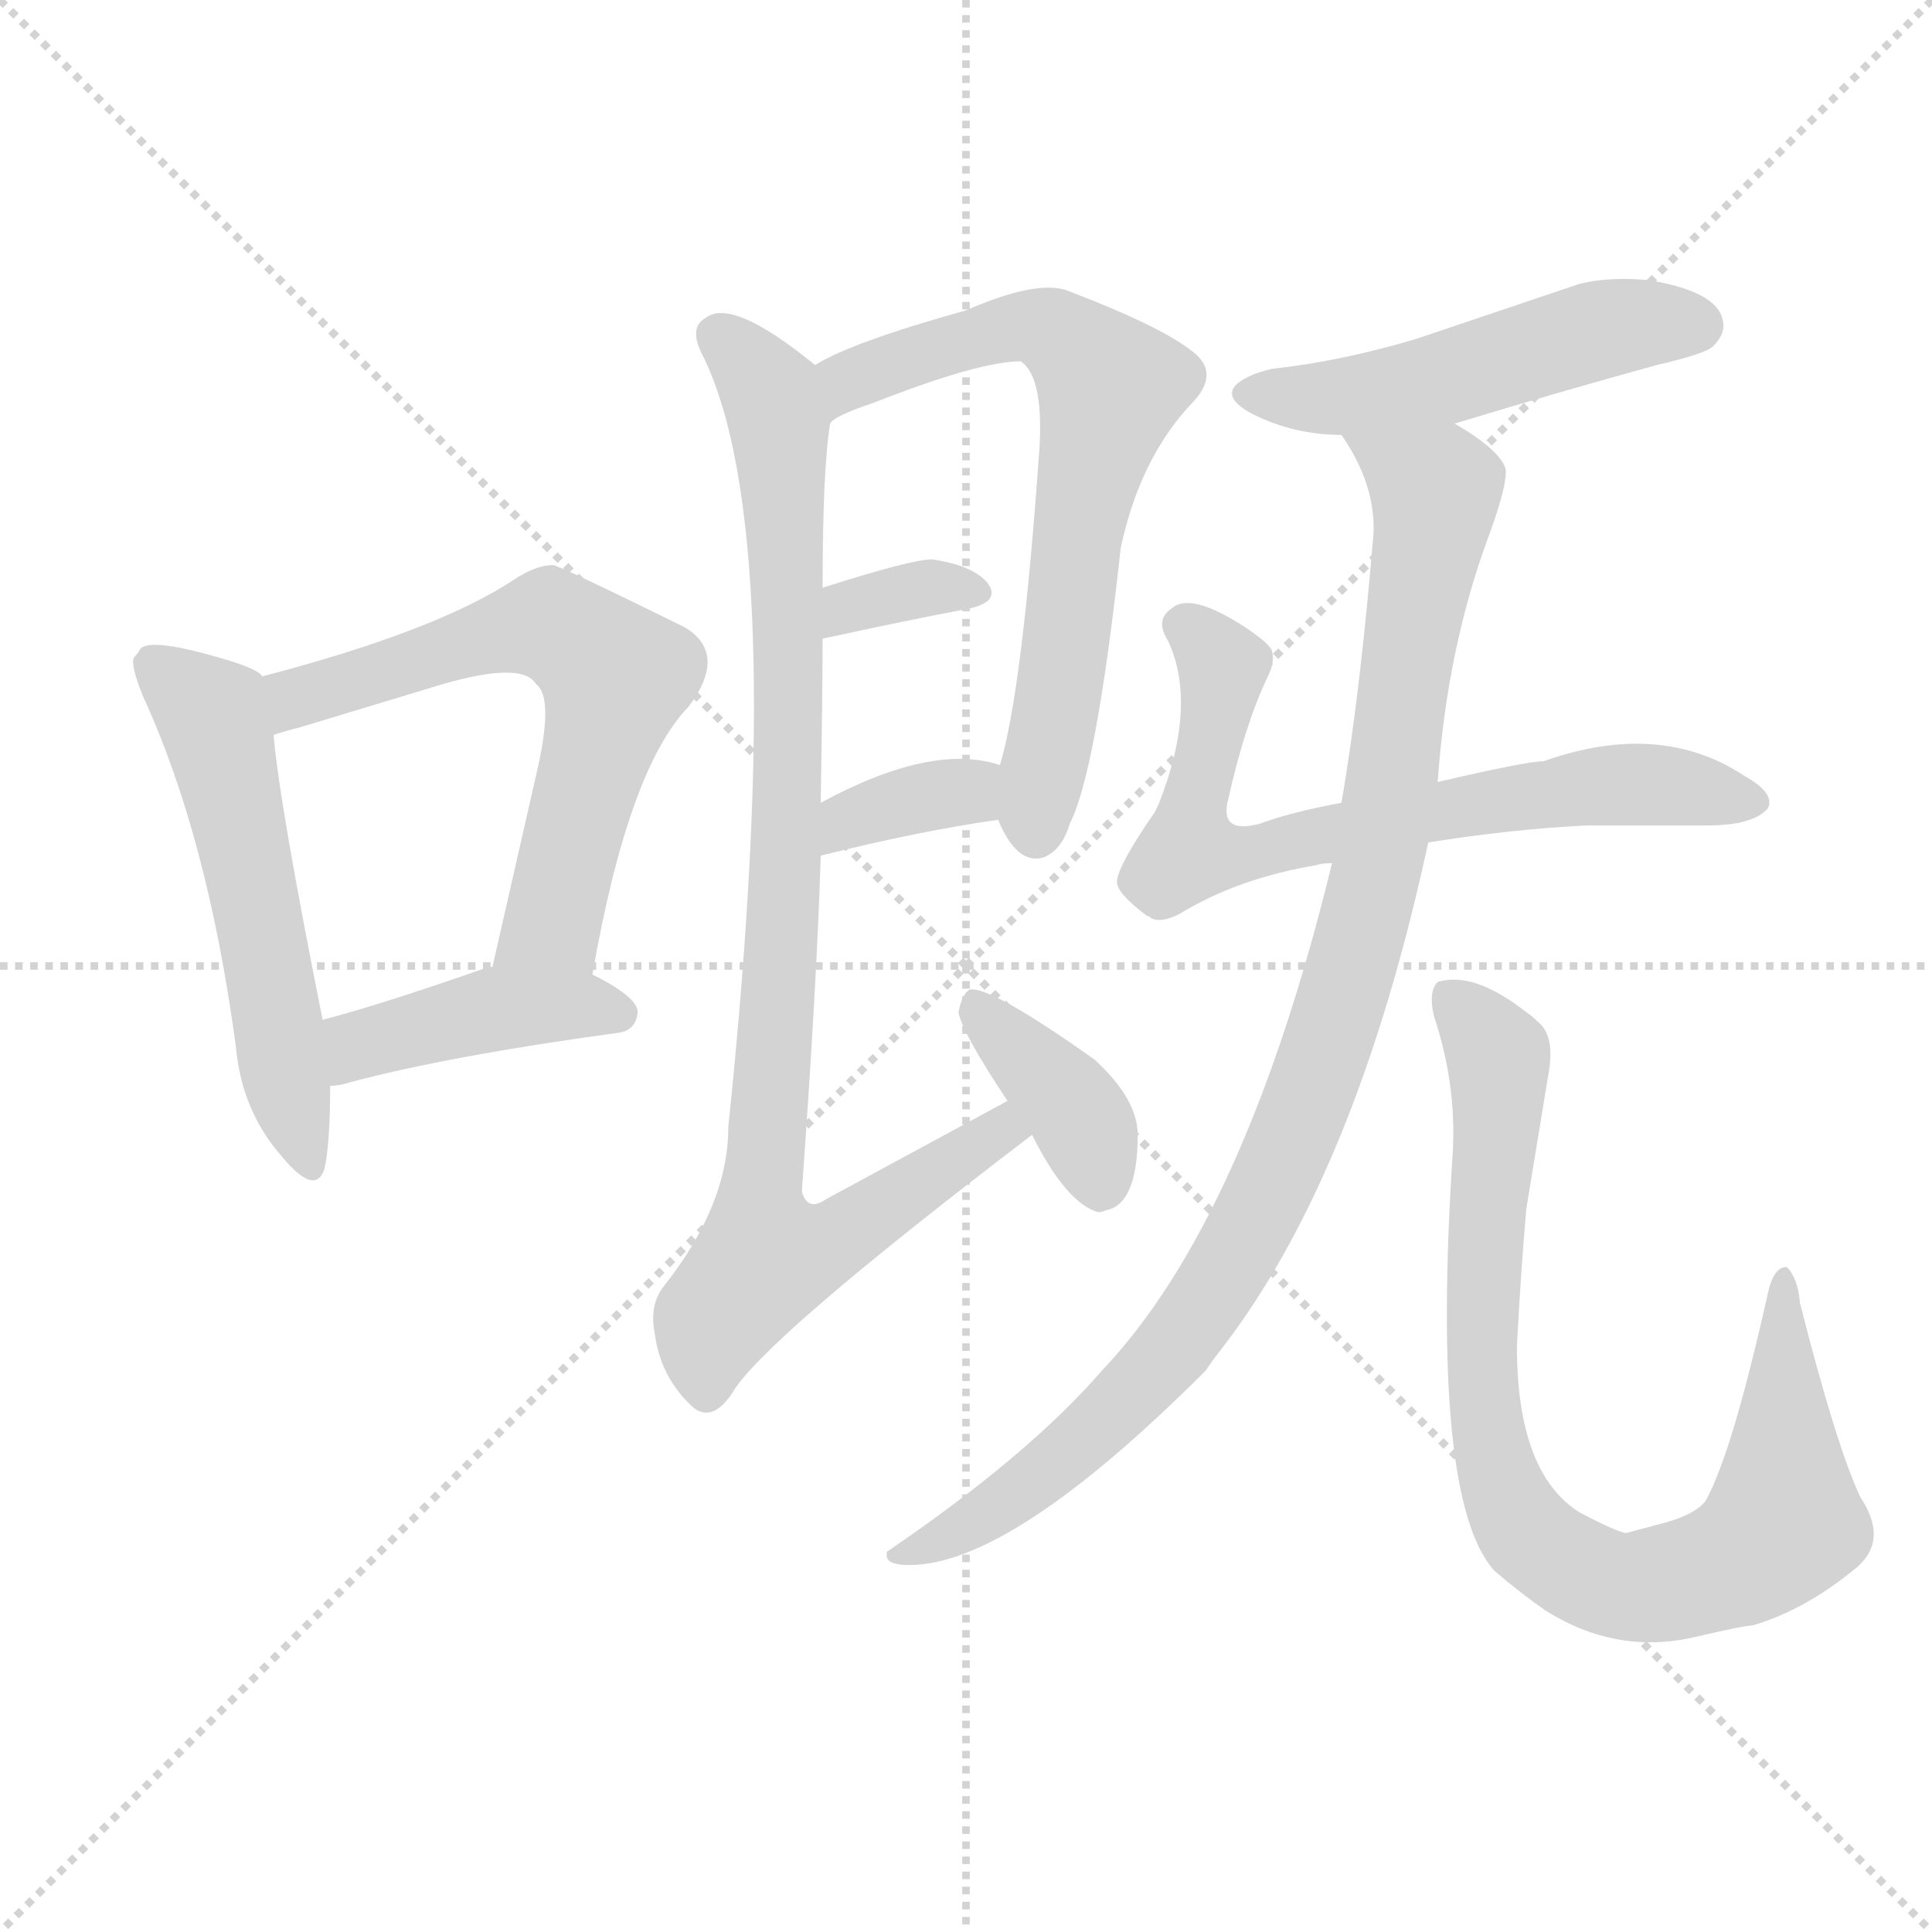
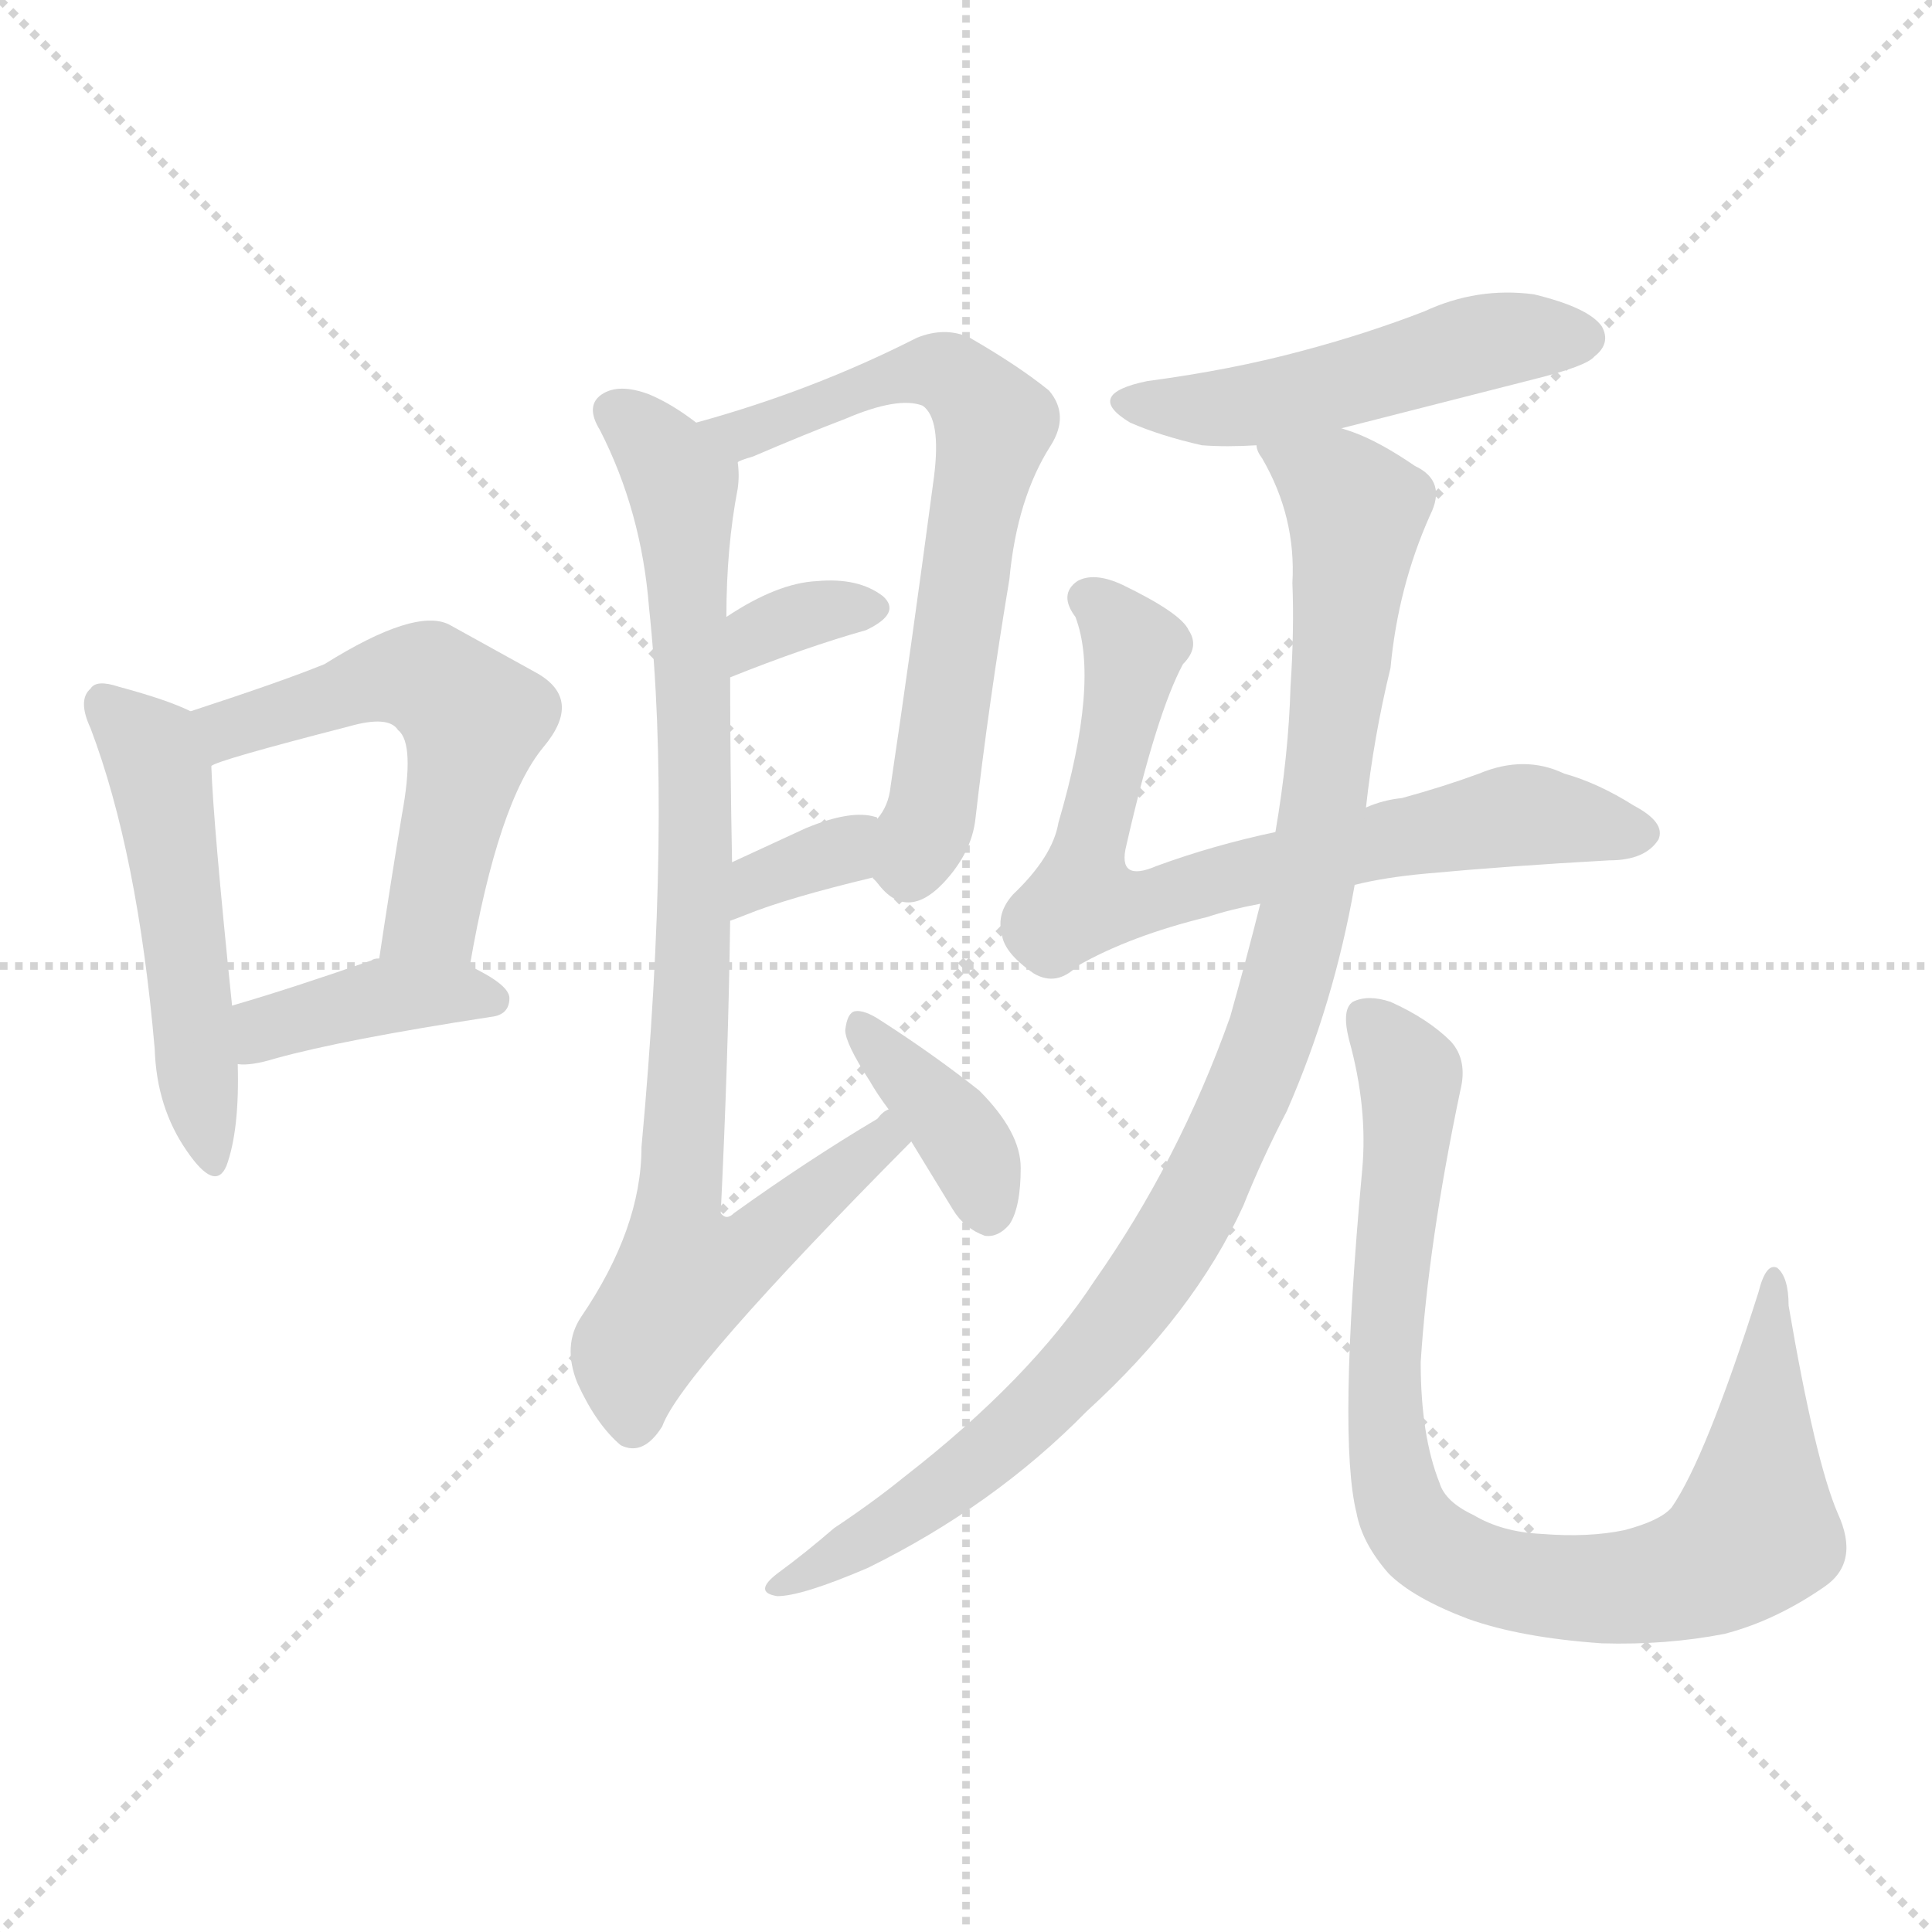
<svg xmlns="http://www.w3.org/2000/svg" version="1.1" viewBox="0 0 1024 1024">
  <g stroke="lightgray" stroke-dasharray="1,1" stroke-width="1" transform="scale(4, 4)">
    <line x1="0" y1="0" x2="256" y2="256" />
    <line x1="256" y1="0" x2="0" y2="256" />
    <line x1="128" y1="0" x2="128" y2="256" />
    <line x1="0" y1="128" x2="256" y2="128" />
  </g>
-   <g transform="scale(1.0, -1.0) translate(0.0, -877.50)">
+   <g transform="scale(1.0, -1.0) translate(0.0, -794.00)">
    <style type="text/css">
      
        @keyframes keyframes0 {
          from {
            stroke: blue;
-             stroke-dashoffset: 538;
+             stroke-dashoffset: 507;
+             stroke-width: 128;
+           }
+           62% {
+             animation-timing-function: step-end;
+             stroke: blue;
+             stroke-dashoffset: 0;
+             stroke-width: 128;
+           }
+           to {
+             stroke: black;
+             stroke-width: 1024;
+           }
+         }
+         #make-me-a-hanzi-animation-0 {
+           animation: keyframes0 0.663s both;
+           animation-delay: 0s;
+           animation-timing-function: linear;
+         }
+       
+         @keyframes keyframes1 {
+           from {
+             stroke: blue;
+             stroke-dashoffset: 546;
            stroke-width: 128;
          }
          64% {
            animation-timing-function: step-end;
            stroke: blue;
            stroke-dashoffset: 0;
            stroke-width: 128;
          }
          to {
            stroke: black;
            stroke-width: 1024;
          }
        }
-         #make-me-a-hanzi-animation-0 {
-           animation: keyframes0 0.688s both;
-           animation-delay: 0s;
-           animation-timing-function: linear;
-         }
-       
-         @keyframes keyframes1 {
-           from {
-             stroke: blue;
-             stroke-dashoffset: 618;
-             stroke-width: 128;
-           }
-           67% {
-             animation-timing-function: step-end;
-             stroke: blue;
-             stroke-dashoffset: 0;
-             stroke-width: 128;
-           }
-           to {
-             stroke: black;
-             stroke-width: 1024;
-           }
-         }
        #make-me-a-hanzi-animation-1 {
-           animation: keyframes1 0.753s both;
-           animation-delay: 0.688s;
+           animation: keyframes1 0.694s both;
+           animation-delay: 0.663s;
          animation-timing-function: linear;
        }
      
        @keyframes keyframes2 {
          from {
            stroke: blue;
-             stroke-dashoffset: 415;
-             stroke-width: 128;
-           }
-           57% {
+             stroke-dashoffset: 394;
+             stroke-width: 128;
+           }
+           56% {
            animation-timing-function: step-end;
            stroke: blue;
            stroke-dashoffset: 0;
            stroke-width: 128;
          }
          to {
            stroke: black;
            stroke-width: 1024;
          }
        }
        #make-me-a-hanzi-animation-2 {
-           animation: keyframes2 0.588s both;
-           animation-delay: 1.441s;
+           animation: keyframes2 0.571s both;
+           animation-delay: 1.357s;
          animation-timing-function: linear;
        }
      
        @keyframes keyframes3 {
          from {
            stroke: blue;
-             stroke-dashoffset: 669;
-             stroke-width: 128;
-           }
-           69% {
+             stroke-dashoffset: 660;
+             stroke-width: 128;
+           }
+           68% {
            animation-timing-function: step-end;
            stroke: blue;
            stroke-dashoffset: 0;
            stroke-width: 128;
          }
          to {
            stroke: black;
            stroke-width: 1024;
          }
        }
        #make-me-a-hanzi-animation-3 {
-           animation: keyframes3 0.794s both;
-           animation-delay: 2.028s;
+           animation: keyframes3 0.787s both;
+           animation-delay: 1.928s;
          animation-timing-function: linear;
        }
      
        @keyframes keyframes4 {
          from {
            stroke: blue;
-             stroke-dashoffset: 337;
+             stroke-dashoffset: 335;
            stroke-width: 128;
          }
          52% {
            animation-timing-function: step-end;
            stroke: blue;
            stroke-dashoffset: 0;
            stroke-width: 128;
          }
          to {
            stroke: black;
            stroke-width: 1024;
          }
        }
        #make-me-a-hanzi-animation-4 {
-           animation: keyframes4 0.524s both;
-           animation-delay: 2.823s;
+           animation: keyframes4 0.523s both;
+           animation-delay: 2.715s;
          animation-timing-function: linear;
        }
      
        @keyframes keyframes5 {
          from {
            stroke: blue;
-             stroke-dashoffset: 347;
-             stroke-width: 128;
-           }
-           53% {
+             stroke-dashoffset: 338;
+             stroke-width: 128;
+           }
+           52% {
            animation-timing-function: step-end;
            stroke: blue;
            stroke-dashoffset: 0;
            stroke-width: 128;
          }
          to {
            stroke: black;
            stroke-width: 1024;
          }
        }
        #make-me-a-hanzi-animation-5 {
-           animation: keyframes5 0.532s both;
-           animation-delay: 3.347s;
+           animation: keyframes5 0.525s both;
+           animation-delay: 3.237s;
          animation-timing-function: linear;
        }
      
        @keyframes keyframes6 {
          from {
            stroke: blue;
-             stroke-dashoffset: 905;
-             stroke-width: 128;
-           }
-           75% {
+             stroke-dashoffset: 868;
+             stroke-width: 128;
+           }
+           74% {
            animation-timing-function: step-end;
            stroke: blue;
            stroke-dashoffset: 0;
            stroke-width: 128;
          }
          to {
            stroke: black;
            stroke-width: 1024;
          }
        }
        #make-me-a-hanzi-animation-6 {
-           animation: keyframes6 0.986s both;
-           animation-delay: 3.88s;
+           animation: keyframes6 0.956s both;
+           animation-delay: 3.762s;
          animation-timing-function: linear;
        }
      
        @keyframes keyframes7 {
          from {
            stroke: blue;
-             stroke-dashoffset: 380;
+             stroke-dashoffset: 374;
            stroke-width: 128;
          }
          55% {
            animation-timing-function: step-end;
            stroke: blue;
            stroke-dashoffset: 0;
            stroke-width: 128;
          }
          to {
            stroke: black;
            stroke-width: 1024;
          }
        }
        #make-me-a-hanzi-animation-7 {
-           animation: keyframes7 0.559s both;
-           animation-delay: 4.866s;
+           animation: keyframes7 0.554s both;
+           animation-delay: 4.719s;
          animation-timing-function: linear;
        }
      
        @keyframes keyframes8 {
          from {
            stroke: blue;
-             stroke-dashoffset: 497;
+             stroke-dashoffset: 499;
            stroke-width: 128;
          }
          62% {
            animation-timing-function: step-end;
            stroke: blue;
            stroke-dashoffset: 0;
            stroke-width: 128;
          }
          to {
            stroke: black;
            stroke-width: 1024;
          }
        }
        #make-me-a-hanzi-animation-8 {
-           animation: keyframes8 0.654s both;
-           animation-delay: 5.425s;
+           animation: keyframes8 0.656s both;
+           animation-delay: 5.273s;
          animation-timing-function: linear;
        }
      
        @keyframes keyframes9 {
          from {
            stroke: blue;
-             stroke-dashoffset: 690;
-             stroke-width: 128;
-           }
-           69% {
+             stroke-dashoffset: 725;
+             stroke-width: 128;
+           }
+           70% {
            animation-timing-function: step-end;
            stroke: blue;
            stroke-dashoffset: 0;
            stroke-width: 128;
          }
          to {
            stroke: black;
            stroke-width: 1024;
          }
        }
        #make-me-a-hanzi-animation-9 {
-           animation: keyframes9 0.812s both;
-           animation-delay: 6.08s;
+           animation: keyframes9 0.84s both;
+           animation-delay: 5.929s;
          animation-timing-function: linear;
        }
      
        @keyframes keyframes10 {
          from {
            stroke: blue;
-             stroke-dashoffset: 968;
+             stroke-dashoffset: 995;
            stroke-width: 128;
          }
          76% {
            animation-timing-function: step-end;
            stroke: blue;
            stroke-dashoffset: 0;
            stroke-width: 128;
          }
          to {
            stroke: black;
            stroke-width: 1024;
          }
        }
        #make-me-a-hanzi-animation-10 {
-           animation: keyframes10 1.038s both;
-           animation-delay: 6.891s;
+           animation: keyframes10 1.06s both;
+           animation-delay: 6.769s;
          animation-timing-function: linear;
        }
      
        @keyframes keyframes11 {
          from {
            stroke: blue;
-             stroke-dashoffset: 836;
-             stroke-width: 128;
-           }
-           73% {
+             stroke-dashoffset: 869;
+             stroke-width: 128;
+           }
+           74% {
            animation-timing-function: step-end;
            stroke: blue;
            stroke-dashoffset: 0;
            stroke-width: 128;
          }
          to {
            stroke: black;
            stroke-width: 1024;
          }
        }
        #make-me-a-hanzi-animation-11 {
-           animation: keyframes11 0.93s both;
-           animation-delay: 7.929s;
+           animation: keyframes11 0.957s both;
+           animation-delay: 7.829s;
          animation-timing-function: linear;
        }
      
    </style>
-     <path d="M 139 519 Q 137 523 116 529 Q 78 540 74 533 Q 73 531 71 529 Q 69 525 76 508 Q 110 434 125 323 Q 128 289 149 265 Q 167 243 172 258 Q 175 272 175 302 L 171 337 Q 148 452 145 488 C 142 517 142 517 139 519 Z" fill="lightgray" />
-     <path d="M 293 578 Q 284 578 272 570 Q 231 543 139 519 C 110 511 116 480 145 488 Q 151 490 159 492 L 235 515 Q 277 527 284 515 Q 294 508 284 466 L 261 365 C 254 336 309 331 314 361 Q 333 470 365 503 Q 386 531 363 545 Q 296 578 293 578 Z" fill="lightgray" />
-     <path d="M 175 302 Q 180 302 186 304 Q 239 318 327 330 Q 337 331 338 341 Q 338 349 314 361 L 261 365 L 259 365 Q 202 345 171 337 C 142 329 145 299 175 302 Z" fill="lightgray" />
-     <path d="M 529 443 Q 539 419 553 423 Q 563 427 567 441 Q 581 468 594 587 Q 604 634 631 663 Q 648 680 631 692 Q 614 705 567 723 Q 551 730 512 713 Q 451 696 432 684 C 405 670 414 638 440 653 Q 442 657 463 664 Q 519 686 541 686 Q 553 678 551 641 Q 542 512 530 472 L 529 443 Z" fill="lightgray" />
-     <path d="M 436 539 Q 482 549 514 555 Q 531 559 523 569 Q 515 578 494 581 Q 483 581 436 566 C 407 557 407 533 436 539 Z" fill="lightgray" />
-     <path d="M 435 424 Q 487 437 529 443 C 559 447 559 463 530 472 Q 494 484 435 452 C 409 438 406 417 435 424 Z" fill="lightgray" />
-     <path d="M 534 294 L 438 242 Q 428 235 425 246 Q 433 357 435 424 L 435 452 Q 436 513 436 539 L 436 566 Q 436 629 440 653 C 442 676 442 676 432 684 Q 388 720 374 709 Q 365 704 372 690 Q 419 597 386 280 Q 386 239 352 196 Q 344 186 347 171 Q 350 147 368 131 Q 378 124 388 139 Q 404 167 547 276 C 571 294 560 308 534 294 Z" fill="lightgray" />
-     <path d="M 508 341 Q 510 330 534 294 L 547 276 Q 565 240 582 235 Q 584 235 586 236 Q 603 239 603 276 Q 603 295 580 316 Q 525 355 514 353 Q 510 351 508 341 Z" fill="lightgray" />
-     <path d="M 771 653 Q 827 670 878 684 Q 904 690 908 694 Q 915 701 913 708 Q 910 723 874 729 Q 853 731 837 727 L 751 698 Q 711 686 674 682 Q 666 680 662 678 Q 643 669 664 658 Q 686 647 711 647 L 771 653 Z" fill="lightgray" />
-     <path d="M 757 431 Q 801 438 841 440 Q 843 440 905 440 Q 929 440 937 449 Q 941 457 925 466 Q 880 496 818 474 Q 809 474 762 463 L 711 452 Q 684 447 668 441 Q 646 435 651 454 Q 660 494 672 519 Q 676 527 674 533 Q 672 537 660 545 Q 631 564 621 555 Q 612 549 619 538 Q 635 504 614 451 L 612 447 Q 592 418 592 410 Q 592 404 608 392 Q 609 392 610 391 Q 615 388 625 393 Q 656 412 698 419 Q 700 420 706 420 L 757 431 Z" fill="lightgray" />
-     <path d="M 706 420 Q 660 231 584 151 Q 545 106 470 55 L 470 53 Q 470 48 482 48 Q 536 48 639 151 Q 643 157 647 162 Q 719 255 757 431 L 762 463 Q 767 535 790 596 Q 799 621 798 629 Q 795 639 771 653 C 746 670 697 673 711 647 Q 729 621 728 595 Q 721 510 711 452 L 706 420 Z" fill="lightgray" />
-     <path d="M 770 267 Q 758 83 792 45 Q 806 33 819 24 Q 857 0 899 10 Q 925 16 929 16 Q 956 24 982 45 Q 1002 60 986 84 Q 973 112 954 187 Q 953 200 947 206 Q 940 206 937 192 Q 918 107 904 82 Q 898 74 877 69 L 862 65 Q 858 65 837 76 Q 804 97 804 164 Q 806 203 809 237 L 821 310 Q 824 329 815 336 Q 812 339 809 341 Q 781 363 762 357 Q 757 352 760 339 Q 772 303 770 267 Z" fill="lightgray" />
+     <path d="M 101 417 Q 89 423 63 430 Q 51 434 48 429 Q 41 423 48 408 Q 73 342 82 238 Q 83 207 99 184 Q 114 162 120 176 Q 127 195 126 230 L 123 261 Q 113 358 112 388 C 111 413 111 413 101 417 Z" fill="lightgray" />
+     <path d="M 249 282 Q 264 369 288 398 Q 309 423 285 437 L 238 463 Q 220 472 172 442 Q 150 433 101 417 C 72 408 84 377 112 388 Q 115 391 185 409 Q 206 415 211 407 Q 220 400 213 362 Q 207 326 201 286 C 197 256 244 252 249 282 Z" fill="lightgray" />
+     <path d="M 126 230 Q 133 229 146 233 Q 182 243 260 255 Q 270 256 270 265 Q 270 272 249 282 L 201 286 Q 198 286 197 285 Q 154 270 123 261 C 94 253 96 231 126 230 Z" fill="lightgray" />
+     <path d="M 463 329 Q 479 304 500 326 Q 515 342 517 360 Q 524 421 535 487 Q 539 530 557 558 Q 567 574 556 587 Q 540 600 514 615 Q 501 621 486 615 Q 431 587 369 570 C 340 562 363 538 391 549 Q 392 550 399 552 Q 427 564 448 572 Q 476 584 489 579 Q 499 572 495 541 Q 483 451 472 377 Q 471 367 465 360 C 454 339 454 339 463 329 Z" fill="lightgray" />
+     <path d="M 387 435 Q 427 451 459 460 Q 478 469 468 478 Q 455 488 433 486 Q 412 485 385 467 C 360 451 359 424 387 435 Z" fill="lightgray" />
+     <path d="M 387 306 Q 390 307 395 309 Q 417 318 463 329 C 492 336 491 346 465 360 Q 465 361 464 361 Q 451 365 427 355 L 388 337 C 361 324 359 296 387 306 Z" fill="lightgray" />
+     <path d="M 344 472 Q 356 360 340 186 Q 340 143 308 96 Q 298 81 306 61 Q 316 39 329 28 Q 341 22 351 38 Q 361 66 483 189 C 504 210 496 223 471 206 Q 468 205 465 201 Q 428 179 389 151 Q 385 147 382 151 Q 386 233 387 306 L 388 337 Q 387 389 387 435 L 385 467 Q 385 504 391 535 Q 392 542 391 549 C 391 555 391 555 369 570 Q 356 580 344 585 Q 328 591 319 585 Q 310 579 318 566 Q 340 523 344 472 Z" fill="lightgray" />
+     <path d="M 483 189 L 505 153 Q 511 143 522 139 Q 529 138 535 145 Q 541 154 541 175 Q 541 194 519 216 Q 495 235 467 253 Q 458 259 453 258 Q 449 257 448 248 Q 448 241 461 221 Q 465 214 471 206 L 483 189 Z" fill="lightgray" />
+     <path d="M 711 567 L 813 593 Q 841 600 845 605 Q 854 612 849 621 Q 842 631 813 638 Q 783 642 755 629 Q 724 617 690 608 Q 653 598 608 592 Q 574 585 599 570 Q 615 563 637 558 Q 650 557 666 558 L 711 567 Z" fill="lightgray" />
+     <path d="M 570 467 Q 583 433 561 358 Q 558 340 537 320 Q 528 310 531 299 Q 532 289 548 278 Q 560 271 571 282 Q 599 298 640 308 Q 652 312 668 315 L 718 325 Q 734 329 756 331 Q 799 335 853 338 Q 872 338 879 349 Q 883 358 866 367 Q 847 379 829 384 Q 808 394 784 384 Q 765 377 743 371 Q 733 370 724 366 L 676 353 Q 643 346 613 335 Q 592 326 597 346 Q 613 416 627 442 Q 636 451 630 460 Q 626 469 595 484 Q 580 491 571 486 Q 561 479 570 467 Z" fill="lightgray" />
+     <path d="M 668 315 Q 661 287 652 255 Q 625 179 580 115 Q 546 63 479 11 Q 463 -2 442 -16 Q 427 -29 412 -40 Q 399 -50 412 -52 Q 425 -52 460 -37 Q 527 -4 576 46 Q 633 98 659 155 Q 669 180 682 205 Q 707 262 718 325 L 724 366 Q 728 403 737 440 Q 741 483 758 521 Q 767 539 750 547 Q 731 560 717 565 L 711 567 C 683 579 653 585 666 558 Q 666 555 669 551 Q 687 520 685 485 Q 686 460 684 430 Q 683 394 676 353 L 668 315 Z" fill="lightgray" />
+     <path d="M 722 174 Q 709 32 719 -8 Q 722 -24 736 -40 Q 749 -53 778 -64 Q 806 -74 849 -77 Q 883 -78 914 -72 Q 941 -65 967 -47 Q 986 -34 974 -8 Q 962 20 948 102 Q 948 117 942 122 Q 936 125 932 109 Q 904 21 886 -5 Q 880 -12 861 -17 Q 842 -21 817 -19 Q 796 -18 781 -9 Q 766 -2 763 8 Q 753 33 753 72 Q 757 135 774 216 Q 778 232 769 242 Q 757 254 737 263 Q 725 267 717 263 Q 711 259 715 243 Q 725 207 722 174 Z" fill="lightgray" />
    <clipPath id="make-me-a-hanzi-clip-0">
-       <path d="M 139 519 Q 137 523 116 529 Q 78 540 74 533 Q 73 531 71 529 Q 69 525 76 508 Q 110 434 125 323 Q 128 289 149 265 Q 167 243 172 258 Q 175 272 175 302 L 171 337 Q 148 452 145 488 C 142 517 142 517 139 519 Z" />
-     </clipPath>
-     <path clip-path="url(#make-me-a-hanzi-clip-0)" d="M 80 526 L 112 499 L 115 490 L 161 264" fill="none" id="make-me-a-hanzi-animation-0" stroke-dasharray="410 820" stroke-linecap="round" />
+       <path d="M 101 417 Q 89 423 63 430 Q 51 434 48 429 Q 41 423 48 408 Q 73 342 82 238 Q 83 207 99 184 Q 114 162 120 176 Q 127 195 126 230 L 123 261 Q 113 358 112 388 C 111 413 111 413 101 417 Z" />
+     </clipPath>
+     <path clip-path="url(#make-me-a-hanzi-clip-0)" d="M 56 421 L 80 396 L 85 382 L 110 182" fill="none" id="make-me-a-hanzi-animation-0" stroke-dasharray="379 758" stroke-linecap="round" />
    <clipPath id="make-me-a-hanzi-clip-1">
-       <path d="M 293 578 Q 284 578 272 570 Q 231 543 139 519 C 110 511 116 480 145 488 Q 151 490 159 492 L 235 515 Q 277 527 284 515 Q 294 508 284 466 L 261 365 C 254 336 309 331 314 361 Q 333 470 365 503 Q 386 531 363 545 Q 296 578 293 578 Z" />
-     </clipPath>
-     <path clip-path="url(#make-me-a-hanzi-clip-1)" d="M 150 497 L 172 514 L 267 543 L 291 547 L 315 531 L 326 519 L 293 388 L 268 371" fill="none" id="make-me-a-hanzi-animation-1" stroke-dasharray="490 980" stroke-linecap="round" />
+       <path d="M 249 282 Q 264 369 288 398 Q 309 423 285 437 L 238 463 Q 220 472 172 442 Q 150 433 101 417 C 72 408 84 377 112 388 Q 115 391 185 409 Q 206 415 211 407 Q 220 400 213 362 Q 207 326 201 286 C 197 256 244 252 249 282 Z" />
+     </clipPath>
+     <path clip-path="url(#make-me-a-hanzi-clip-1)" d="M 111 396 L 121 408 L 208 435 L 229 433 L 240 424 L 251 412 L 232 317 L 229 308 L 208 293" fill="none" id="make-me-a-hanzi-animation-1" stroke-dasharray="418 836" stroke-linecap="round" />
    <clipPath id="make-me-a-hanzi-clip-2">
-       <path d="M 175 302 Q 180 302 186 304 Q 239 318 327 330 Q 337 331 338 341 Q 338 349 314 361 L 261 365 L 259 365 Q 202 345 171 337 C 142 329 145 299 175 302 Z" />
-     </clipPath>
-     <path clip-path="url(#make-me-a-hanzi-clip-2)" d="M 180 308 L 191 324 L 257 342 L 328 341" fill="none" id="make-me-a-hanzi-animation-2" stroke-dasharray="287 574" stroke-linecap="round" />
+       <path d="M 126 230 Q 133 229 146 233 Q 182 243 260 255 Q 270 256 270 265 Q 270 272 249 282 L 201 286 Q 198 286 197 285 Q 154 270 123 261 C 94 253 96 231 126 230 Z" />
+     </clipPath>
+     <path clip-path="url(#make-me-a-hanzi-clip-2)" d="M 130 238 L 141 249 L 204 266 L 261 264" fill="none" id="make-me-a-hanzi-animation-2" stroke-dasharray="266 532" stroke-linecap="round" />
    <clipPath id="make-me-a-hanzi-clip-3">
-       <path d="M 529 443 Q 539 419 553 423 Q 563 427 567 441 Q 581 468 594 587 Q 604 634 631 663 Q 648 680 631 692 Q 614 705 567 723 Q 551 730 512 713 Q 451 696 432 684 C 405 670 414 638 440 653 Q 442 657 463 664 Q 519 686 541 686 Q 553 678 551 641 Q 542 512 530 472 L 529 443 Z" />
-     </clipPath>
-     <path clip-path="url(#make-me-a-hanzi-clip-3)" d="M 441 659 L 451 676 L 461 681 L 542 705 L 567 696 L 589 672 L 572 606 L 549 437" fill="none" id="make-me-a-hanzi-animation-3" stroke-dasharray="541 1082" stroke-linecap="round" />
+       <path d="M 463 329 Q 479 304 500 326 Q 515 342 517 360 Q 524 421 535 487 Q 539 530 557 558 Q 567 574 556 587 Q 540 600 514 615 Q 501 621 486 615 Q 431 587 369 570 C 340 562 363 538 391 549 Q 392 550 399 552 Q 427 564 448 572 Q 476 584 489 579 Q 499 572 495 541 Q 483 451 472 377 Q 471 367 465 360 C 454 339 454 339 463 329 Z" />
+     </clipPath>
+     <path clip-path="url(#make-me-a-hanzi-clip-3)" d="M 378 568 L 401 566 L 497 598 L 525 572 L 493 360 L 481 336" fill="none" id="make-me-a-hanzi-animation-3" stroke-dasharray="532 1064" stroke-linecap="round" />
    <clipPath id="make-me-a-hanzi-clip-4">
-       <path d="M 436 539 Q 482 549 514 555 Q 531 559 523 569 Q 515 578 494 581 Q 483 581 436 566 C 407 557 407 533 436 539 Z" />
-     </clipPath>
-     <path clip-path="url(#make-me-a-hanzi-clip-4)" d="M 444 546 L 451 558 L 500 567 L 517 563" fill="none" id="make-me-a-hanzi-animation-4" stroke-dasharray="209 418" stroke-linecap="round" />
+       <path d="M 387 435 Q 427 451 459 460 Q 478 469 468 478 Q 455 488 433 486 Q 412 485 385 467 C 360 451 359 424 387 435 Z" />
+     </clipPath>
+     <path clip-path="url(#make-me-a-hanzi-clip-4)" d="M 394 441 L 397 452 L 411 463 L 460 471" fill="none" id="make-me-a-hanzi-animation-4" stroke-dasharray="207 414" stroke-linecap="round" />
    <clipPath id="make-me-a-hanzi-clip-5">
-       <path d="M 435 424 Q 487 437 529 443 C 559 447 559 463 530 472 Q 494 484 435 452 C 409 438 406 417 435 424 Z" />
-     </clipPath>
-     <path clip-path="url(#make-me-a-hanzi-clip-5)" d="M 442 431 L 450 444 L 523 465" fill="none" id="make-me-a-hanzi-animation-5" stroke-dasharray="219 438" stroke-linecap="round" />
+       <path d="M 387 306 Q 390 307 395 309 Q 417 318 463 329 C 492 336 491 346 465 360 Q 465 361 464 361 Q 451 365 427 355 L 388 337 C 361 324 359 296 387 306 Z" />
+     </clipPath>
+     <path clip-path="url(#make-me-a-hanzi-clip-5)" d="M 389 314 L 402 328 L 446 343 L 458 354" fill="none" id="make-me-a-hanzi-animation-5" stroke-dasharray="210 420" stroke-linecap="round" />
    <clipPath id="make-me-a-hanzi-clip-6">
-       <path d="M 534 294 L 438 242 Q 428 235 425 246 Q 433 357 435 424 L 435 452 Q 436 513 436 539 L 436 566 Q 436 629 440 653 C 442 676 442 676 432 684 Q 388 720 374 709 Q 365 704 372 690 Q 419 597 386 280 Q 386 239 352 196 Q 344 186 347 171 Q 350 147 368 131 Q 378 124 388 139 Q 404 167 547 276 C 571 294 560 308 534 294 Z" />
-     </clipPath>
-     <path clip-path="url(#make-me-a-hanzi-clip-6)" d="M 381 699 L 408 673 L 418 576 L 417 431 L 402 238 L 407 212 L 441 219 L 530 275 L 530 284" fill="none" id="make-me-a-hanzi-animation-6" stroke-dasharray="777 1554" stroke-linecap="round" />
+       <path d="M 344 472 Q 356 360 340 186 Q 340 143 308 96 Q 298 81 306 61 Q 316 39 329 28 Q 341 22 351 38 Q 361 66 483 189 C 504 210 496 223 471 206 Q 468 205 465 201 Q 428 179 389 151 Q 385 147 382 151 Q 386 233 387 306 L 388 337 Q 387 389 387 435 L 385 467 Q 385 504 391 535 Q 392 542 391 549 C 391 555 391 555 369 570 Q 356 580 344 585 Q 328 591 319 585 Q 310 579 318 566 Q 340 523 344 472 Z" />
+     </clipPath>
+     <path clip-path="url(#make-me-a-hanzi-clip-6)" d="M 326 575 L 341 565 L 362 533 L 369 387 L 358 142 L 363 118 L 397 130 L 467 186 L 471 200" fill="none" id="make-me-a-hanzi-animation-6" stroke-dasharray="740 1480" stroke-linecap="round" />
    <clipPath id="make-me-a-hanzi-clip-7">
-       <path d="M 508 341 Q 510 330 534 294 L 547 276 Q 565 240 582 235 Q 584 235 586 236 Q 603 239 603 276 Q 603 295 580 316 Q 525 355 514 353 Q 510 351 508 341 Z" />
-     </clipPath>
-     <path clip-path="url(#make-me-a-hanzi-clip-7)" d="M 516 345 L 568 292 L 580 268 L 582 245" fill="none" id="make-me-a-hanzi-animation-7" stroke-dasharray="252 504" stroke-linecap="round" />
+       <path d="M 483 189 L 505 153 Q 511 143 522 139 Q 529 138 535 145 Q 541 154 541 175 Q 541 194 519 216 Q 495 235 467 253 Q 458 259 453 258 Q 449 257 448 248 Q 448 241 461 221 Q 465 214 471 206 L 483 189 Z" />
+     </clipPath>
+     <path clip-path="url(#make-me-a-hanzi-clip-7)" d="M 458 249 L 508 194 L 523 153" fill="none" id="make-me-a-hanzi-animation-7" stroke-dasharray="246 492" stroke-linecap="round" />
    <clipPath id="make-me-a-hanzi-clip-8">
-       <path d="M 771 653 Q 827 670 878 684 Q 904 690 908 694 Q 915 701 913 708 Q 910 723 874 729 Q 853 731 837 727 L 751 698 Q 711 686 674 682 Q 666 680 662 678 Q 643 669 664 658 Q 686 647 711 647 L 771 653 Z" />
-     </clipPath>
-     <path clip-path="url(#make-me-a-hanzi-clip-8)" d="M 663 668 L 706 666 L 772 678 L 856 704 L 899 705" fill="none" id="make-me-a-hanzi-animation-8" stroke-dasharray="369 738" stroke-linecap="round" />
+       <path d="M 711 567 L 813 593 Q 841 600 845 605 Q 854 612 849 621 Q 842 631 813 638 Q 783 642 755 629 Q 724 617 690 608 Q 653 598 608 592 Q 574 585 599 570 Q 615 563 637 558 Q 650 557 666 558 L 711 567 Z" />
+     </clipPath>
+     <path clip-path="url(#make-me-a-hanzi-clip-8)" d="M 601 582 L 658 578 L 782 612 L 839 615" fill="none" id="make-me-a-hanzi-animation-8" stroke-dasharray="371 742" stroke-linecap="round" />
    <clipPath id="make-me-a-hanzi-clip-9">
-       <path d="M 757 431 Q 801 438 841 440 Q 843 440 905 440 Q 929 440 937 449 Q 941 457 925 466 Q 880 496 818 474 Q 809 474 762 463 L 711 452 Q 684 447 668 441 Q 646 435 651 454 Q 660 494 672 519 Q 676 527 674 533 Q 672 537 660 545 Q 631 564 621 555 Q 612 549 619 538 Q 635 504 614 451 L 612 447 Q 592 418 592 410 Q 592 404 608 392 Q 609 392 610 391 Q 615 388 625 393 Q 656 412 698 419 Q 700 420 706 420 L 757 431 Z" />
-     </clipPath>
-     <path clip-path="url(#make-me-a-hanzi-clip-9)" d="M 627 546 L 648 524 L 632 454 L 630 426 L 635 424 L 670 426 L 847 461 L 886 461 L 929 452" fill="none" id="make-me-a-hanzi-animation-9" stroke-dasharray="562 1124" stroke-linecap="round" />
+       <path d="M 570 467 Q 583 433 561 358 Q 558 340 537 320 Q 528 310 531 299 Q 532 289 548 278 Q 560 271 571 282 Q 599 298 640 308 Q 652 312 668 315 L 718 325 Q 734 329 756 331 Q 799 335 853 338 Q 872 338 879 349 Q 883 358 866 367 Q 847 379 829 384 Q 808 394 784 384 Q 765 377 743 371 Q 733 370 724 366 L 676 353 Q 643 346 613 335 Q 592 326 597 346 Q 613 416 627 442 Q 636 451 630 460 Q 626 469 595 484 Q 580 491 571 486 Q 561 479 570 467 Z" />
+     </clipPath>
+     <path clip-path="url(#make-me-a-hanzi-clip-9)" d="M 577 476 L 601 450 L 577 346 L 578 315 L 596 314 L 799 361 L 868 352" fill="none" id="make-me-a-hanzi-animation-9" stroke-dasharray="597 1194" stroke-linecap="round" />
    <clipPath id="make-me-a-hanzi-clip-10">
-       <path d="M 706 420 Q 660 231 584 151 Q 545 106 470 55 L 470 53 Q 470 48 482 48 Q 536 48 639 151 Q 643 157 647 162 Q 719 255 757 431 L 762 463 Q 767 535 790 596 Q 799 621 798 629 Q 795 639 771 653 C 746 670 697 673 711 647 Q 729 621 728 595 Q 721 510 711 452 L 706 420 Z" />
-     </clipPath>
-     <path clip-path="url(#make-me-a-hanzi-clip-10)" d="M 719 643 L 761 614 L 728 409 L 684 271 L 618 156 L 534 82 L 477 54" fill="none" id="make-me-a-hanzi-animation-10" stroke-dasharray="840 1680" stroke-linecap="round" />
+       <path d="M 668 315 Q 661 287 652 255 Q 625 179 580 115 Q 546 63 479 11 Q 463 -2 442 -16 Q 427 -29 412 -40 Q 399 -50 412 -52 Q 425 -52 460 -37 Q 527 -4 576 46 Q 633 98 659 155 Q 669 180 682 205 Q 707 262 718 325 L 724 366 Q 728 403 737 440 Q 741 483 758 521 Q 767 539 750 547 Q 731 560 717 565 L 711 567 C 683 579 653 585 666 558 Q 666 555 669 551 Q 687 520 685 485 Q 686 460 684 430 Q 683 394 676 353 L 668 315 Z" />
+     </clipPath>
+     <path clip-path="url(#make-me-a-hanzi-clip-10)" d="M 674 557 L 710 535 L 719 523 L 697 335 L 664 221 L 629 148 L 590 89 L 500 5 L 415 -46" fill="none" id="make-me-a-hanzi-animation-10" stroke-dasharray="867 1734" stroke-linecap="round" />
    <clipPath id="make-me-a-hanzi-clip-11">
-       <path d="M 770 267 Q 758 83 792 45 Q 806 33 819 24 Q 857 0 899 10 Q 925 16 929 16 Q 956 24 982 45 Q 1002 60 986 84 Q 973 112 954 187 Q 953 200 947 206 Q 940 206 937 192 Q 918 107 904 82 Q 898 74 877 69 L 862 65 Q 858 65 837 76 Q 804 97 804 164 Q 806 203 809 237 L 821 310 Q 824 329 815 336 Q 812 339 809 341 Q 781 363 762 357 Q 757 352 760 339 Q 772 303 770 267 Z" />
-     </clipPath>
-     <path clip-path="url(#make-me-a-hanzi-clip-11)" d="M 768 350 L 794 317 L 784 164 L 792 101 L 804 73 L 822 54 L 868 36 L 920 50 L 943 67 L 946 200" fill="none" id="make-me-a-hanzi-animation-11" stroke-dasharray="708 1416" stroke-linecap="round" />
+       <path d="M 722 174 Q 709 32 719 -8 Q 722 -24 736 -40 Q 749 -53 778 -64 Q 806 -74 849 -77 Q 883 -78 914 -72 Q 941 -65 967 -47 Q 986 -34 974 -8 Q 962 20 948 102 Q 948 117 942 122 Q 936 125 932 109 Q 904 21 886 -5 Q 880 -12 861 -17 Q 842 -21 817 -19 Q 796 -18 781 -9 Q 766 -2 763 8 Q 753 33 753 72 Q 757 135 774 216 Q 778 232 769 242 Q 757 254 737 263 Q 725 267 717 263 Q 711 259 715 243 Q 725 207 722 174 Z" />
+     </clipPath>
+     <path clip-path="url(#make-me-a-hanzi-clip-11)" d="M 723 255 L 747 224 L 736 118 L 736 25 L 743 -6 L 762 -28 L 802 -44 L 843 -48 L 891 -42 L 919 -28 L 930 -18 L 941 116" fill="none" id="make-me-a-hanzi-animation-11" stroke-dasharray="741 1482" stroke-linecap="round" />
  </g>
</svg>
